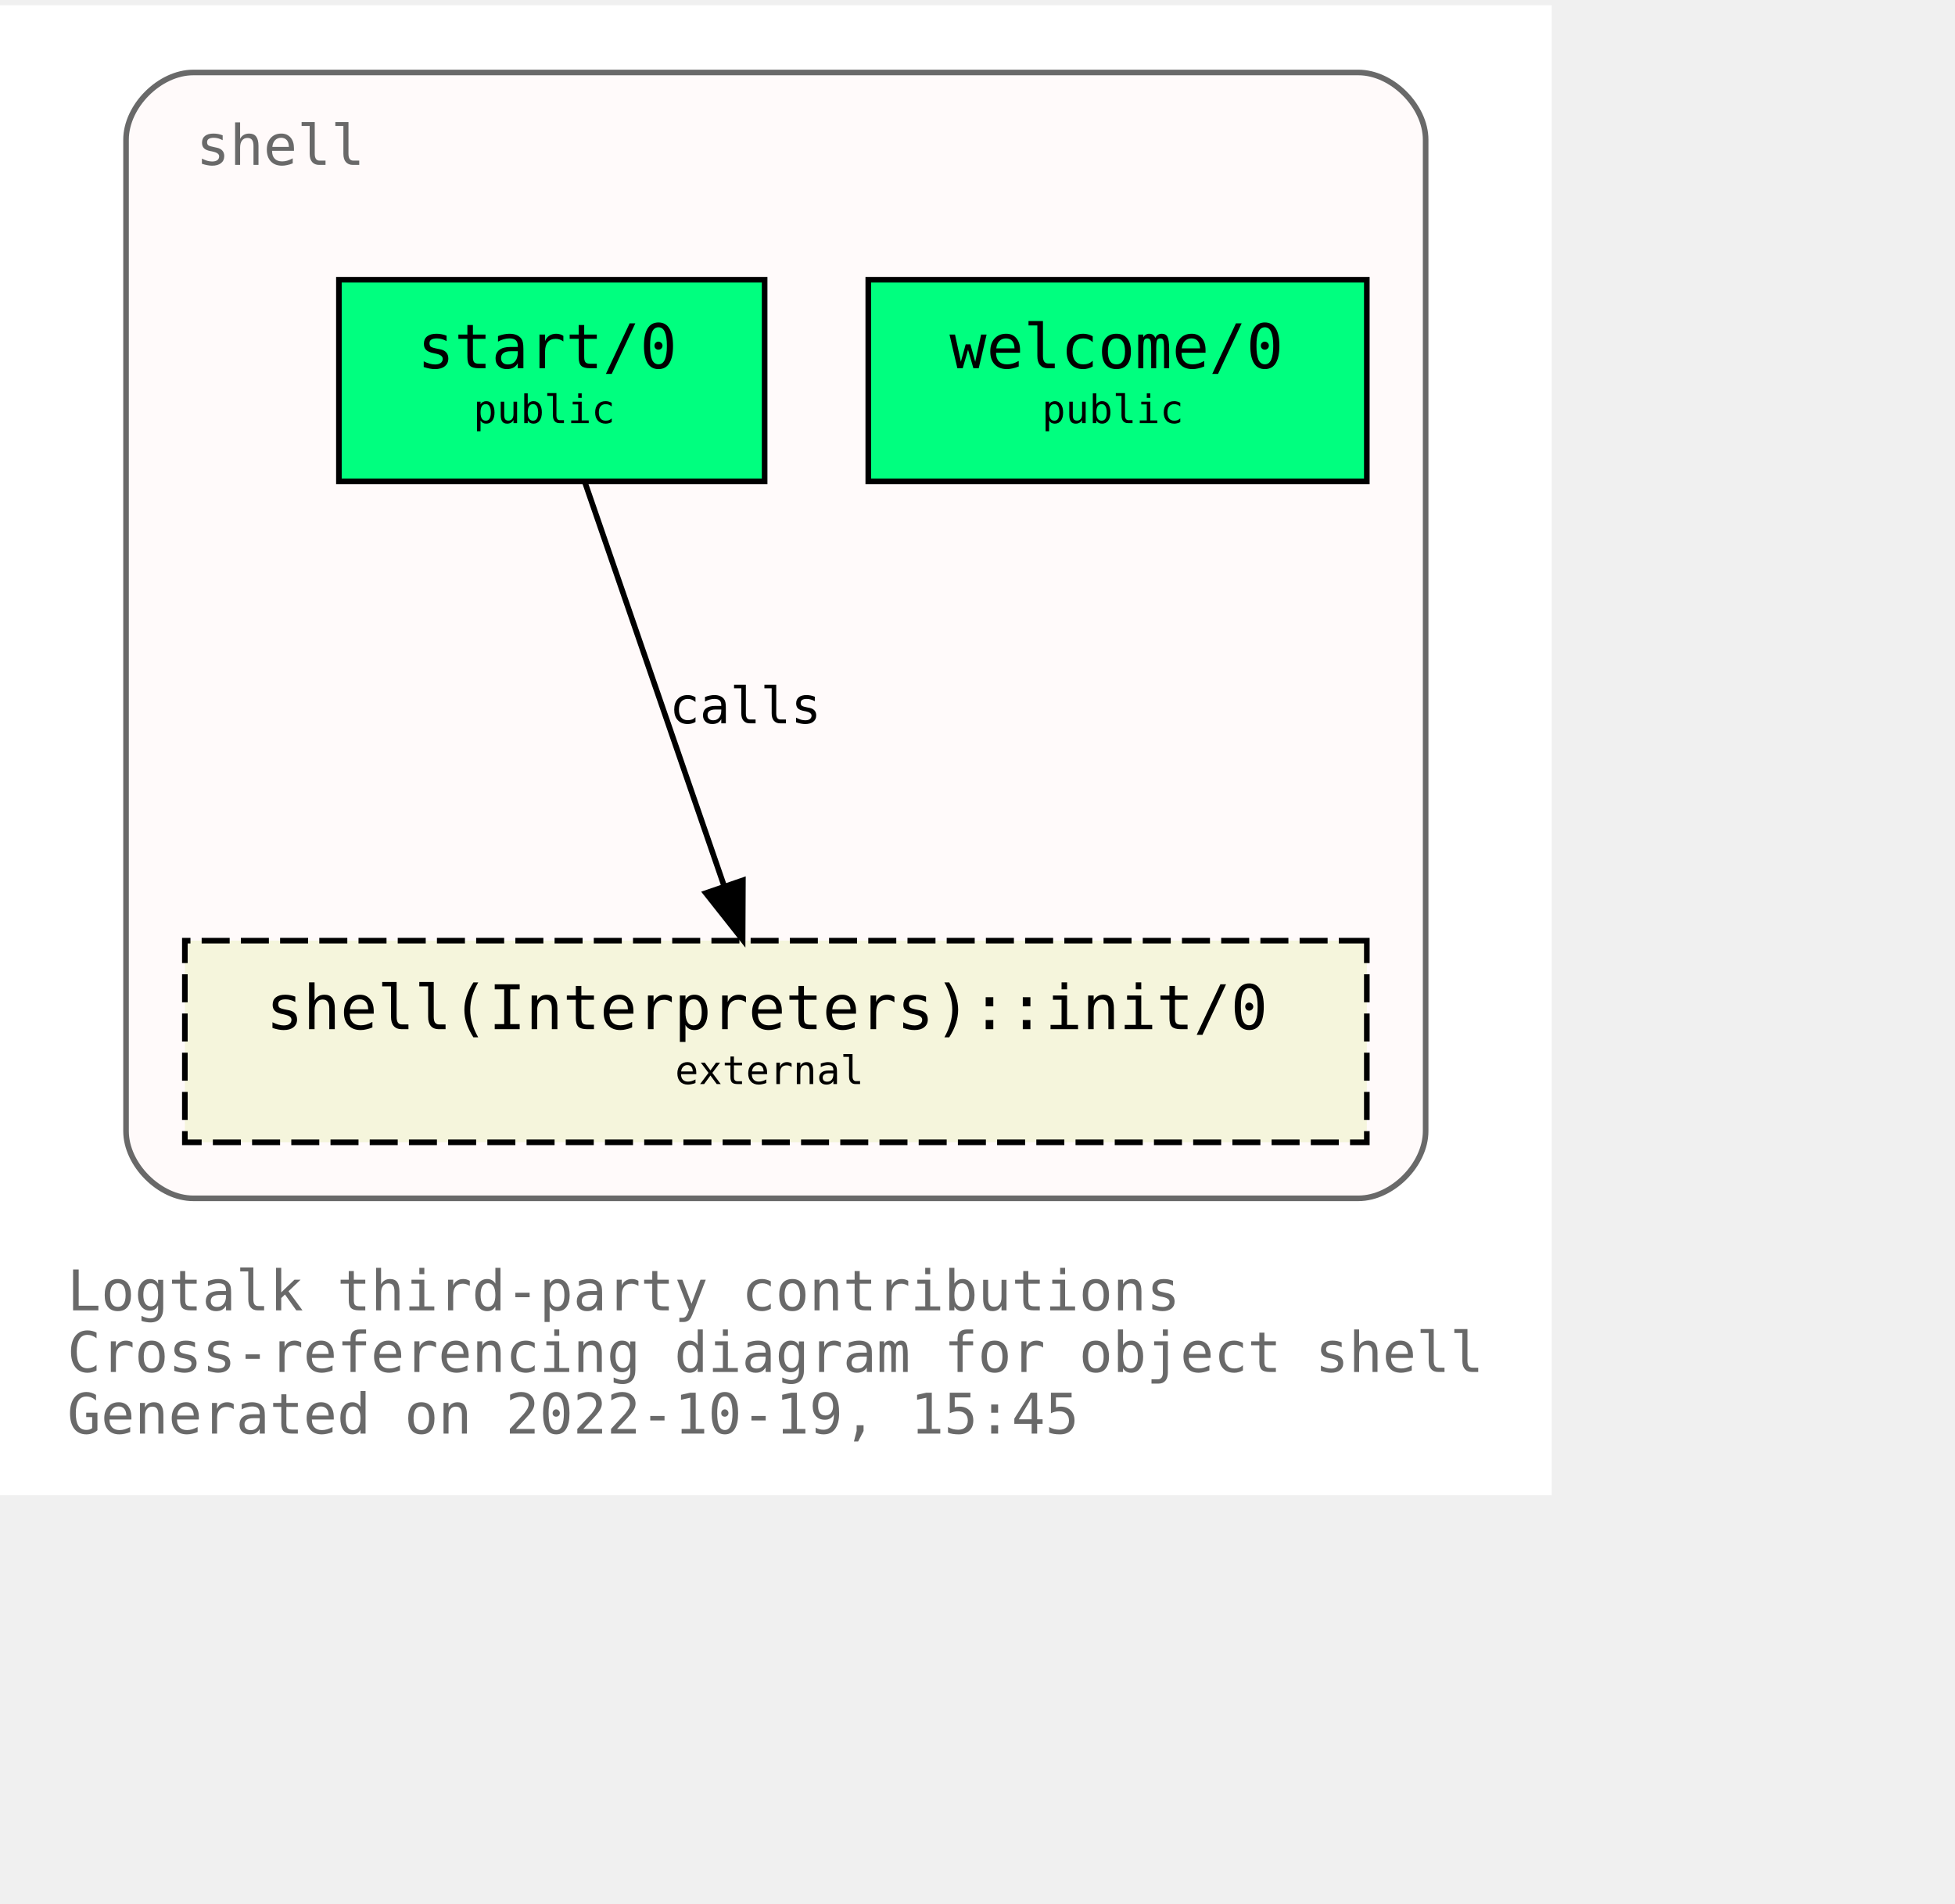
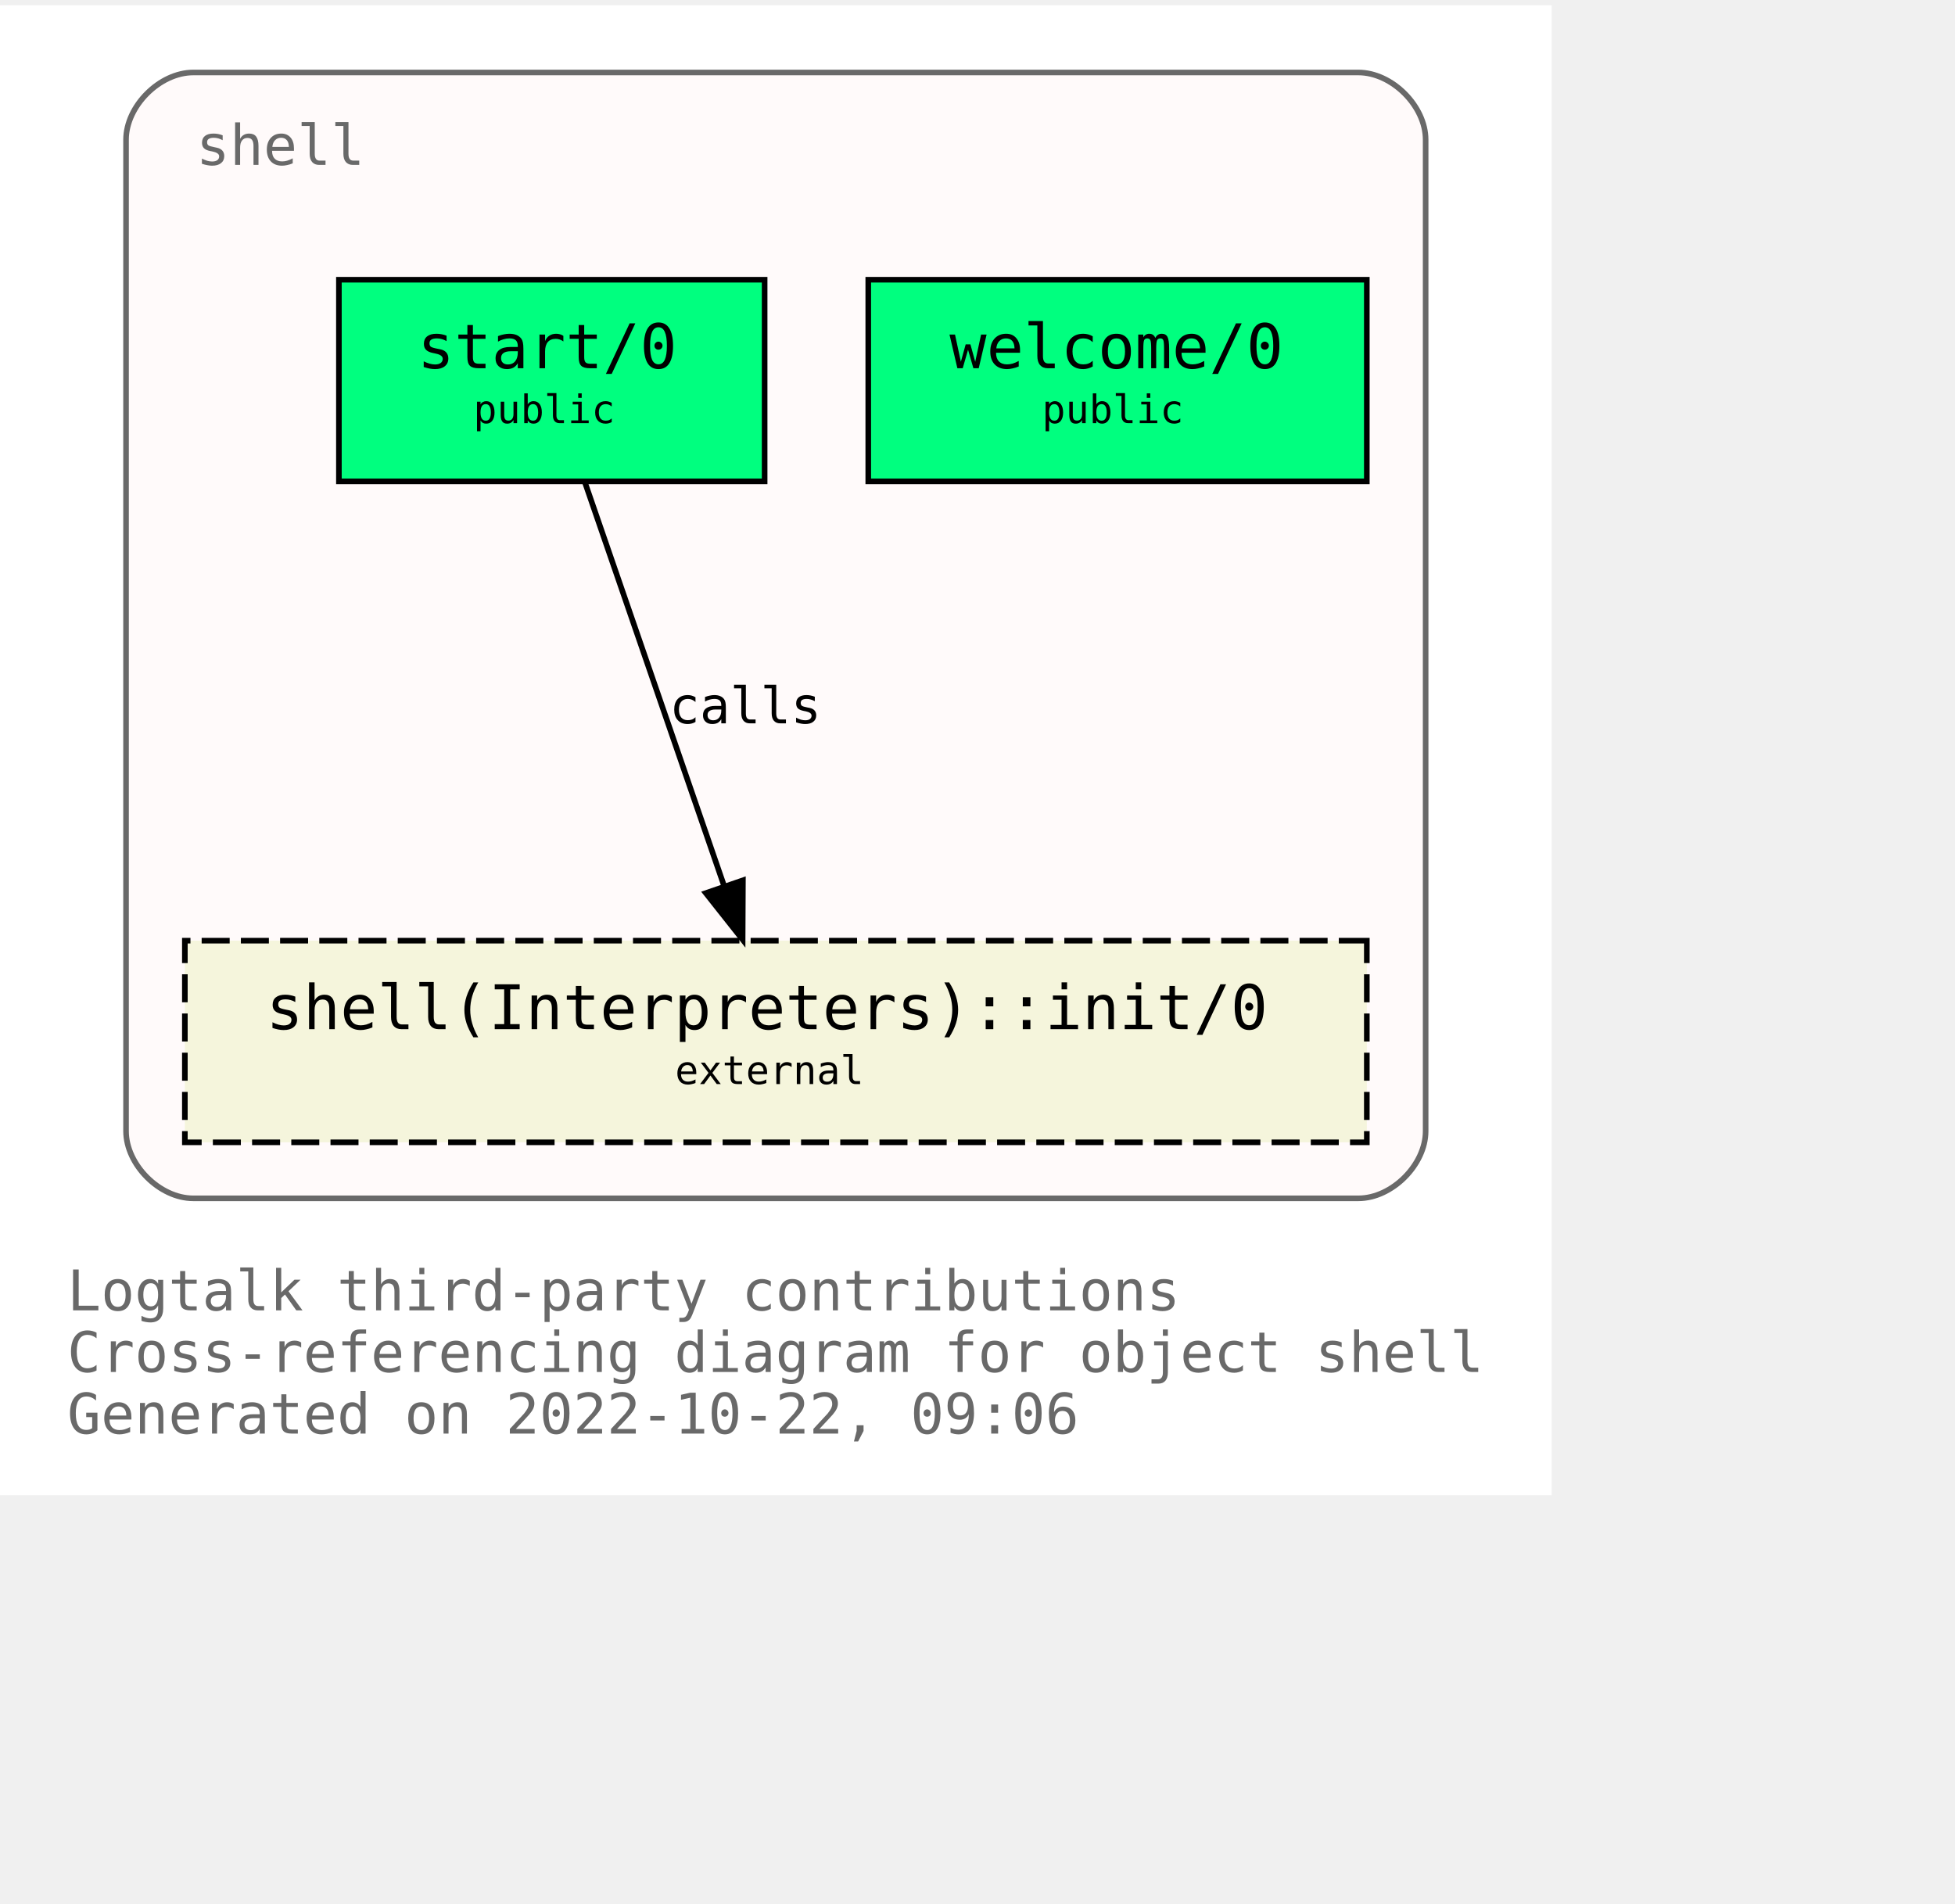
<svg xmlns="http://www.w3.org/2000/svg" xmlns:xlink="http://www.w3.org/1999/xlink" width="421pt" height="410pt" viewBox="72.00 72.00 349.00 338.00">
  <g id="graph0" class="graph" transform="scale(1 1) rotate(0) translate(76 334)">
    <polygon fill="white" stroke="none" points="-4,4 -4,-262 273,-262 273,4 -4,4" />
    <text text-anchor="start" x="8" y="-29" font-family="Monospace" font-size="10.00" fill="dimgray">Logtalk third-party contributions</text>
    <text text-anchor="start" x="8" y="-18" font-family="Monospace" font-size="10.00" fill="dimgray">Cross-referencing diagram for object shell</text>
-     <text text-anchor="start" x="8" y="-7" font-family="Monospace" font-size="10.00" fill="dimgray">Generated on 2022-10-19, 15:45</text>
+     <text text-anchor="start" x="8" y="-7" font-family="Monospace" font-size="10.00" fill="dimgray">Generated on 2022-10-22, 09:06</text>
    <g id="clust1" class="cluster">
      <g id="a_clust1">
        <a xlink:title="shell">
          <path fill="snow" stroke="dimgray" d="M30.5,-49C30.5,-49 238.5,-49 238.5,-49 244.5,-49 250.5,-55 250.5,-61 250.5,-61 250.5,-238 250.5,-238 250.5,-244 244.5,-250 238.5,-250 238.5,-250 30.5,-250 30.5,-250 24.5,-250 18.5,-244 18.5,-238 18.5,-238 18.5,-61 18.5,-61 18.5,-55 24.5,-49 30.5,-49" />
          <g id="a_clust1_0">
-             <a xlink:href="https://github.com/LogtalkDotOrg/logtalk3/tree/b838ab9060430186bd0ddbd6ae63b483f4ee8b1e/contributions/verdi_neruda/shell.lgt" xlink:title="https://github.com/LogtalkDotOrg/logtalk3/tree/b838ab9060430186bd0ddbd6ae63b483f4ee8b1e/contributions/verdi_neruda/shell.lgt">
+             <a xlink:href="https://github.com/LogtalkDotOrg/logtalk3/tree/ab16afc6a389b4ae38dcf93447fe380e2caf93a9/contributions/verdi_neruda/shell.lgt" xlink:title="https://github.com/LogtalkDotOrg/logtalk3/tree/ab16afc6a389b4ae38dcf93447fe380e2caf93a9/contributions/verdi_neruda/shell.lgt">
              <text text-anchor="start" x="31" y="-233.5" font-family="Monospace" font-size="10.00" fill="dimgray">shell</text>
            </a>
          </g>
        </a>
      </g>
    </g>
    <g id="node1" class="node">
      <g id="a_node1">
-         <a xlink:href="https://github.com/LogtalkDotOrg/logtalk3/tree/b838ab9060430186bd0ddbd6ae63b483f4ee8b1e/contributions/verdi_neruda/shell.lgt#L341" xlink:title="https://github.com/LogtalkDotOrg/logtalk3/tree/b838ab9060430186bd0ddbd6ae63b483f4ee8b1e/contributions/verdi_neruda/shell.lgt#L341">
+         <a xlink:href="https://github.com/LogtalkDotOrg/logtalk3/tree/ab16afc6a389b4ae38dcf93447fe380e2caf93a9/contributions/verdi_neruda/shell.lgt#L341" xlink:title="https://github.com/LogtalkDotOrg/logtalk3/tree/ab16afc6a389b4ae38dcf93447fe380e2caf93a9/contributions/verdi_neruda/shell.lgt#L341">
          <polygon fill="springgreen" stroke="black" points="240,-213 151,-213 151,-177 240,-177 240,-213" />
          <text text-anchor="start" x="159.5" y="-197.8" font-family="Monospace" font-size="9.00"> </text>
          <text text-anchor="start" x="165.5" y="-197.2" font-family="Monospace" font-size="11.00">welcome/0</text>
          <text text-anchor="start" x="226.5" y="-197.8" font-family="Monospace" font-size="9.00"> </text>
          <text text-anchor="start" x="159.5" y="-186.8" font-family="Monospace" font-size="9.00"> </text>
          <text text-anchor="start" x="182" y="-187.4" font-family="Monospace" font-size="7.00">public</text>
          <text text-anchor="start" x="226.5" y="-186.8" font-family="Monospace" font-size="9.00"> </text>
        </a>
      </g>
    </g>
    <g id="node2" class="node">
      <g id="a_node2">
-         <a xlink:href="https://github.com/LogtalkDotOrg/logtalk3/tree/b838ab9060430186bd0ddbd6ae63b483f4ee8b1e/contributions/verdi_neruda/shell.lgt#L353" xlink:title="https://github.com/LogtalkDotOrg/logtalk3/tree/b838ab9060430186bd0ddbd6ae63b483f4ee8b1e/contributions/verdi_neruda/shell.lgt#L353">
+         <a xlink:href="https://github.com/LogtalkDotOrg/logtalk3/tree/ab16afc6a389b4ae38dcf93447fe380e2caf93a9/contributions/verdi_neruda/shell.lgt#L353" xlink:title="https://github.com/LogtalkDotOrg/logtalk3/tree/ab16afc6a389b4ae38dcf93447fe380e2caf93a9/contributions/verdi_neruda/shell.lgt#L353">
          <polygon fill="springgreen" stroke="black" points="132.5,-213 56.5,-213 56.5,-177 132.5,-177 132.5,-213" />
          <text text-anchor="start" x="64.5" y="-197.8" font-family="Monospace" font-size="9.00"> </text>
          <text text-anchor="start" x="70.5" y="-197.2" font-family="Monospace" font-size="11.00">start/0</text>
          <text text-anchor="start" x="118.5" y="-197.8" font-family="Monospace" font-size="9.00"> </text>
          <text text-anchor="start" x="64.5" y="-186.8" font-family="Monospace" font-size="9.00"> </text>
          <text text-anchor="start" x="80.5" y="-187.4" font-family="Monospace" font-size="7.00">public</text>
          <text text-anchor="start" x="118.5" y="-186.8" font-family="Monospace" font-size="9.00"> </text>
        </a>
      </g>
    </g>
    <g id="node3" class="node">
      <g id="a_node3">
        <a xlink:href="https://logtalk.org/library/shell_1.html#init/0" xlink:title="https://logtalk.org/library/shell_1.html#init/0">
          <polygon fill="beige" stroke="black" stroke-dasharray="5,2" points="240,-95 29,-95 29,-59 240,-59 240,-95" />
          <text text-anchor="start" x="37.5" y="-79.8" font-family="Monospace" font-size="9.00"> </text>
          <text text-anchor="start" x="43.5" y="-79.2" font-family="Monospace" font-size="11.00">shell(Interpreters)::init/0</text>
          <text text-anchor="start" x="226.5" y="-79.8" font-family="Monospace" font-size="9.00"> </text>
          <text text-anchor="start" x="37.5" y="-68.8" font-family="Monospace" font-size="9.00"> </text>
          <text text-anchor="start" x="116.5" y="-69.4" font-family="Monospace" font-size="7.00">external</text>
          <text text-anchor="start" x="226.5" y="-68.8" font-family="Monospace" font-size="9.00"> </text>
        </a>
      </g>
    </g>
    <g id="edge1" class="edge">
      <g id="a_edge1">
-         <a xlink:href="https://github.com/LogtalkDotOrg/logtalk3/tree/b838ab9060430186bd0ddbd6ae63b483f4ee8b1e/contributions/verdi_neruda/shell.lgt#L355" xlink:title="calls">
+         <a xlink:href="https://github.com/LogtalkDotOrg/logtalk3/tree/ab16afc6a389b4ae38dcf93447fe380e2caf93a9/contributions/verdi_neruda/shell.lgt#L355" xlink:title="calls">
          <path fill="none" stroke="black" d="M100.4,-176.88C106.96,-157.86 117.63,-126.91 125.29,-104.7" />
          <polygon fill="black" stroke="black" points="128.62,-105.78 128.57,-95.19 122,-103.5 128.62,-105.78" />
        </a>
      </g>
      <g id="a_edge1-label">
-         <a xlink:href="https://github.com/LogtalkDotOrg/logtalk3/tree/b838ab9060430186bd0ddbd6ae63b483f4ee8b1e/contributions/verdi_neruda/shell.lgt#L355" xlink:title="https://github.com/LogtalkDotOrg/logtalk3/tree/b838ab9060430186bd0ddbd6ae63b483f4ee8b1e/contributions/verdi_neruda/shell.lgt#L355">
+         <a xlink:href="https://github.com/LogtalkDotOrg/logtalk3/tree/ab16afc6a389b4ae38dcf93447fe380e2caf93a9/contributions/verdi_neruda/shell.lgt#L355" xlink:title="https://github.com/LogtalkDotOrg/logtalk3/tree/ab16afc6a389b4ae38dcf93447fe380e2caf93a9/contributions/verdi_neruda/shell.lgt#L355">
          <text text-anchor="start" x="115.5" y="-133.8" font-family="Monospace" font-size="9.00">calls</text>
        </a>
      </g>
    </g>
  </g>
</svg>
